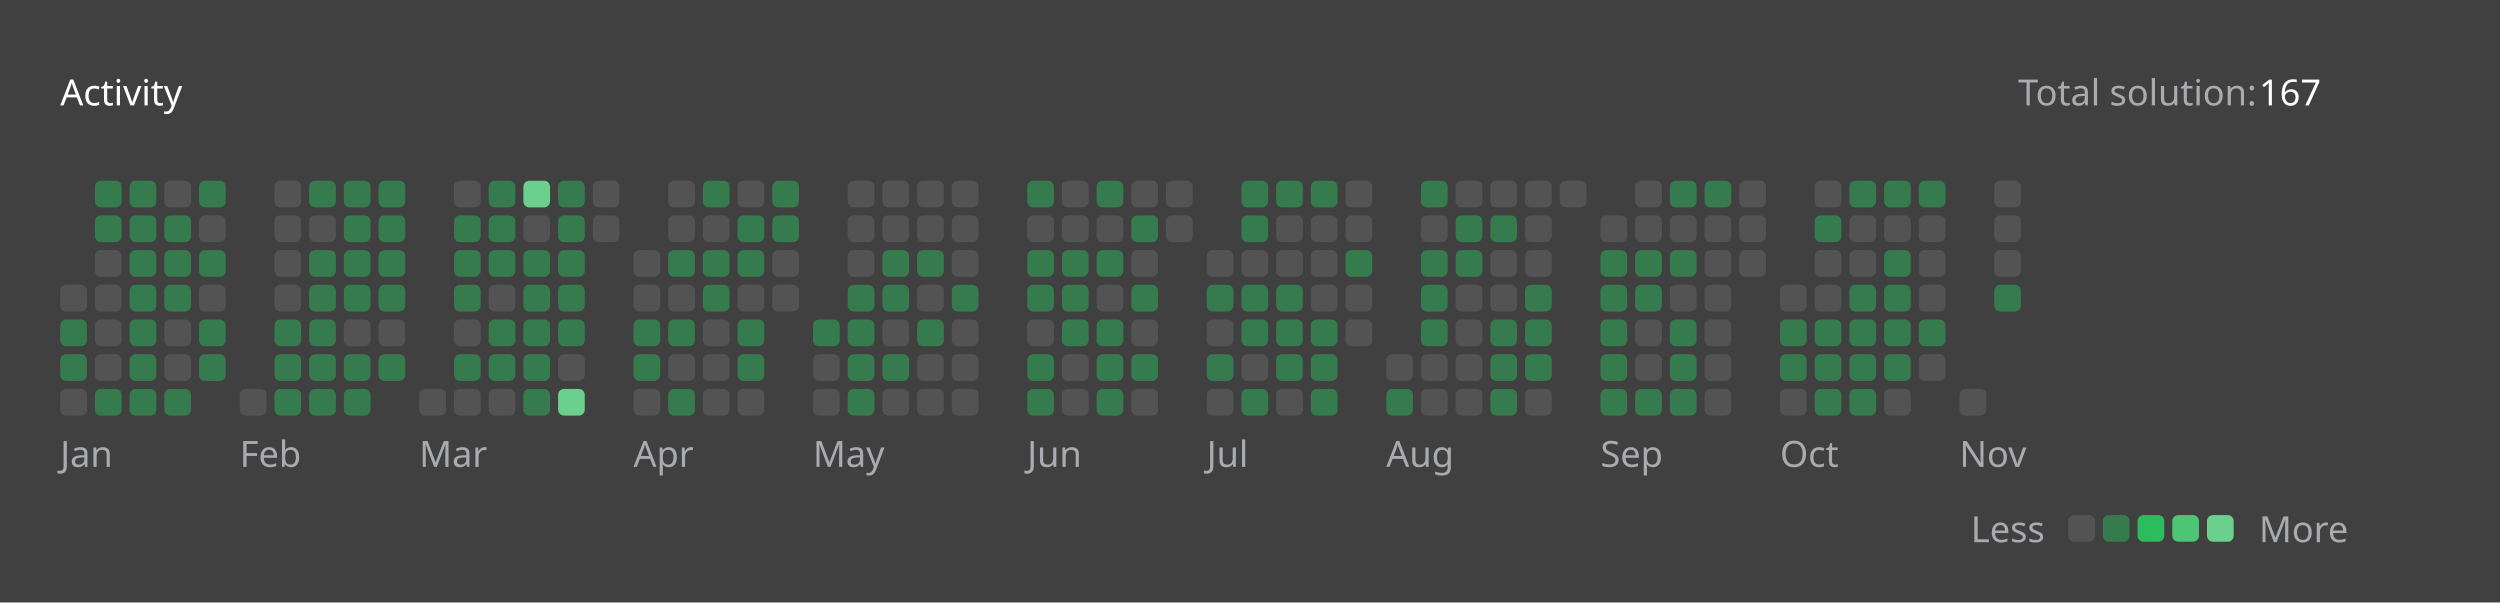
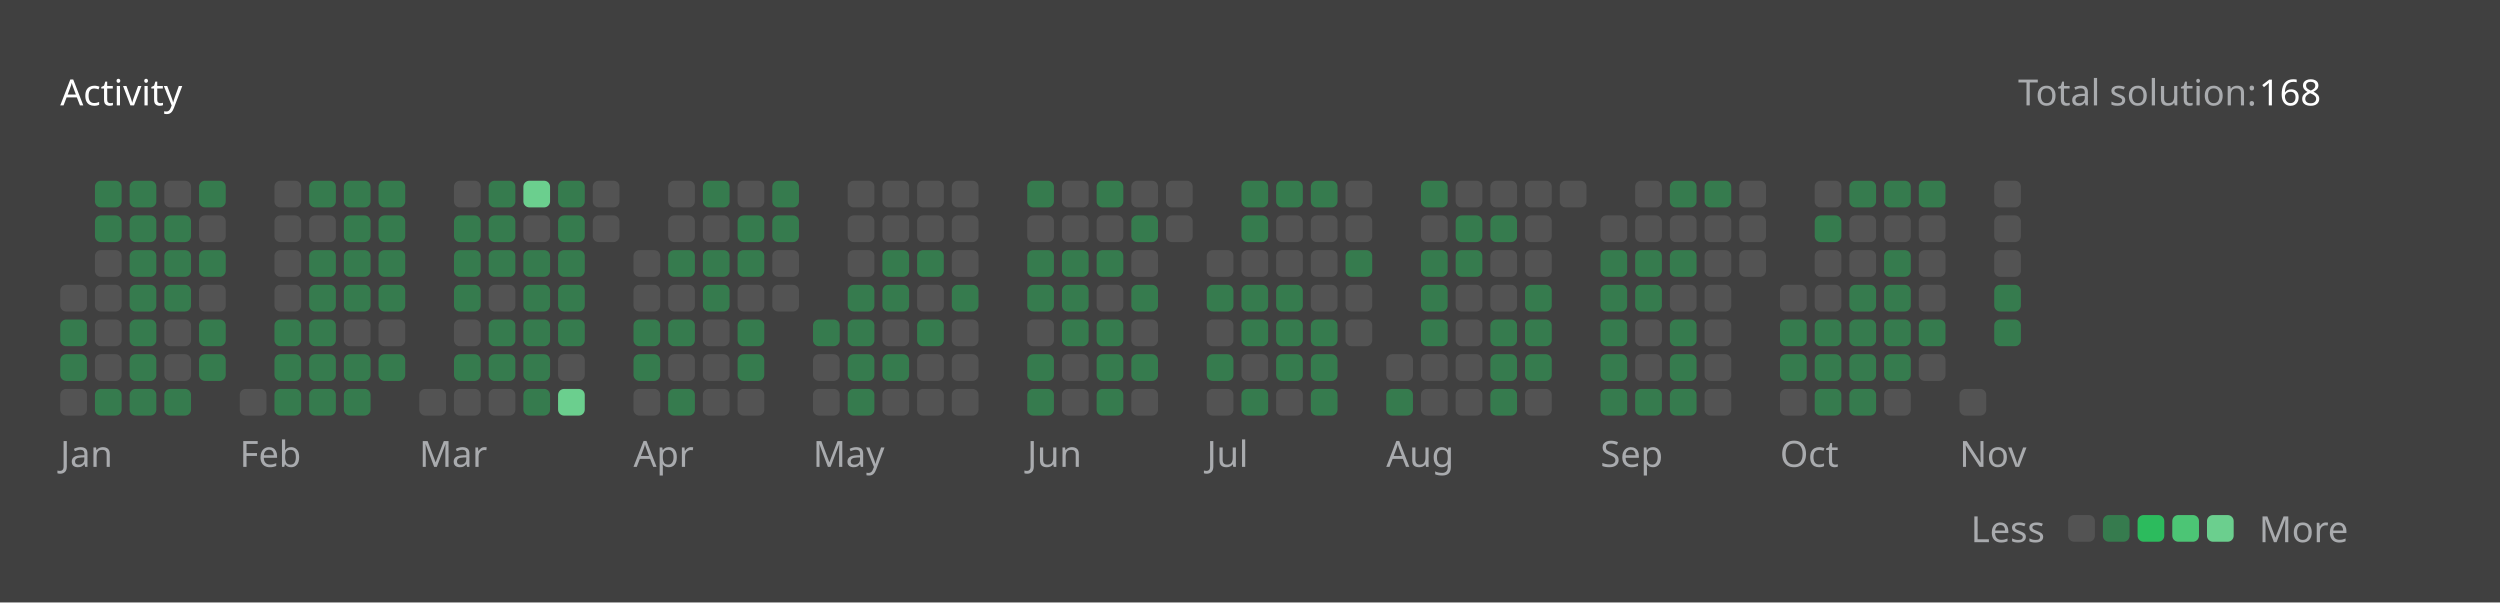
<svg xmlns="http://www.w3.org/2000/svg" version="1.1" height="200" width="830" viewBox="0 0 830 200">
  <style>*{font-family: "Segoe UI", Tahoma, Geneva, Verdana, sans-serif;}</style>
  <style>.title{font-weight: 500;font-size: 1rem;}</style>
  <style>.rotate-90{transform: rotate(-90deg);transform-origin: center;transform-box: fill-box;}</style>
  <style>.state{font-size: .75rem;}</style>
  <style>.light{color: #ffffff;fill: #ffffff;}</style>
  <style>.light-gray{color: #eff2f699;fill: #eff2f699;}</style>
  <style>.dark-gray{color: #ebebf54d;fill: #ebebf54d;}</style>
  <style>.gray{color: #747474;fill: #747474;}</style>
  <style>.orange{color: #ffa116;fill: #ffa116;}</style>
  <style>.background{color: #404040;fill: #404040;}</style>
  <style>.level-1-block{fill: #ffffff1a;}</style>
  <style>.level-2-block{fill: #2cb55d80;}</style>
  <style>.level-3-block{fill: #2cbb5dff;}</style>
  <style>.level-4-block{fill: #4cc575ff;}</style>
  <style>.level-5-block{fill: #6bcf8eff;}</style>
  <rect fill="#404040" x="0" y="0" width="830" height="200" rx="0.5rem" />
  <g text-anchor="start" text-decoration="1" class="title">
    <text x="20" y="35">
      <tspan class="light">Activity</tspan>
      <tspan class="orange" />
    </text>
  </g>
  <g class="state">
    <text x="670" y="35" class="light-gray"> Total solution: </text>
-     <text x="750" y="35" class="light"> 167 </text>
+     <text x="750" y="35" class="light"> 168 </text>
    <text x="678.88" y="180" class="light-gray" text-anchor="end">Less</text>
    <rect x="686.64" y="171" width="8.86" height="8.86" rx="2" ry="2" class="level-1-block" />
    <rect x="698.16" y="171" width="8.86" height="8.86" rx="2" ry="2" class="level-2-block" />
    <rect x="709.68" y="171" width="8.86" height="8.86" rx="2" ry="2" class="level-3-block" />
    <rect x="721.2" y="171" width="8.86" height="8.86" rx="2" ry="2" class="level-4-block" />
    <rect x="732.72" y="171" width="8.86" height="8.86" rx="2" ry="2" class="level-5-block" />
    <text x="750" y="180" class="light-gray">More</text>
  </g>
  <g x="20" y="60">
    <g x="20" y="60">
      <g x="20.0" y="60">
        <rect x="20.0" y="94.56" width="8.86" height="8.86" rx="2" ry="2" class="level-1-block" />
        <rect x="20.0" y="106.08" width="8.86" height="8.86" rx="2" ry="2" class="level-2-block" />
        <rect x="20.0" y="117.6" width="8.86" height="8.86" rx="2" ry="2" class="level-2-block" />
        <rect x="20.0" y="129.12" width="8.86" height="8.86" rx="2" ry="2" class="level-1-block" />
      </g>
      <g x="31.52" y="60">
        <rect x="31.52" y="60.0" width="8.86" height="8.86" rx="2" ry="2" class="level-2-block" />
        <rect x="31.52" y="71.52" width="8.86" height="8.86" rx="2" ry="2" class="level-2-block" />
        <rect x="31.52" y="83.04" width="8.86" height="8.86" rx="2" ry="2" class="level-1-block" />
        <rect x="31.52" y="94.56" width="8.86" height="8.86" rx="2" ry="2" class="level-1-block" />
        <rect x="31.52" y="106.08" width="8.86" height="8.86" rx="2" ry="2" class="level-1-block" />
        <rect x="31.52" y="117.6" width="8.86" height="8.86" rx="2" ry="2" class="level-1-block" />
        <rect x="31.52" y="129.12" width="8.86" height="8.86" rx="2" ry="2" class="level-2-block" />
      </g>
      <g x="43.04" y="60">
        <rect x="43.04" y="60.0" width="8.86" height="8.86" rx="2" ry="2" class="level-2-block" />
        <rect x="43.04" y="71.52" width="8.86" height="8.86" rx="2" ry="2" class="level-2-block" />
        <rect x="43.04" y="83.04" width="8.86" height="8.86" rx="2" ry="2" class="level-2-block" />
        <rect x="43.04" y="94.56" width="8.86" height="8.86" rx="2" ry="2" class="level-2-block" />
        <rect x="43.04" y="106.08" width="8.86" height="8.86" rx="2" ry="2" class="level-2-block" />
        <rect x="43.04" y="117.6" width="8.86" height="8.86" rx="2" ry="2" class="level-2-block" />
        <rect x="43.04" y="129.12" width="8.86" height="8.86" rx="2" ry="2" class="level-2-block" />
      </g>
      <g x="54.56" y="60">
        <rect x="54.56" y="60.0" width="8.86" height="8.86" rx="2" ry="2" class="level-1-block" />
        <rect x="54.56" y="71.52" width="8.86" height="8.86" rx="2" ry="2" class="level-2-block" />
        <rect x="54.56" y="83.04" width="8.86" height="8.86" rx="2" ry="2" class="level-2-block" />
        <rect x="54.56" y="94.56" width="8.86" height="8.86" rx="2" ry="2" class="level-2-block" />
        <rect x="54.56" y="106.08" width="8.86" height="8.86" rx="2" ry="2" class="level-1-block" />
        <rect x="54.56" y="117.6" width="8.86" height="8.86" rx="2" ry="2" class="level-1-block" />
        <rect x="54.56" y="129.12" width="8.86" height="8.86" rx="2" ry="2" class="level-2-block" />
      </g>
      <g x="66.08" y="60">
        <rect x="66.08" y="60.0" width="8.86" height="8.86" rx="2" ry="2" class="level-2-block" />
        <rect x="66.08" y="71.52" width="8.86" height="8.86" rx="2" ry="2" class="level-1-block" />
        <rect x="66.08" y="83.04" width="8.86" height="8.86" rx="2" ry="2" class="level-2-block" />
        <rect x="66.08" y="94.56" width="8.86" height="8.86" rx="2" ry="2" class="level-1-block" />
        <rect x="66.08" y="106.08" width="8.86" height="8.86" rx="2" ry="2" class="level-2-block" />
        <rect x="66.08" y="117.6" width="8.86" height="8.86" rx="2" ry="2" class="level-2-block" />
      </g>
      <text x="20.0" y="155" class="light-gray state">Jan</text>
    </g>
  </g>
  <g x="79.6" y="60">
    <g x="79.6" y="60">
      <g x="79.6" y="60">
        <rect x="79.6" y="129.12" width="8.86" height="8.86" rx="2" ry="2" class="level-1-block" />
      </g>
      <g x="91.12" y="60">
        <rect x="91.12" y="60.0" width="8.86" height="8.86" rx="2" ry="2" class="level-1-block" />
        <rect x="91.12" y="71.52" width="8.86" height="8.86" rx="2" ry="2" class="level-1-block" />
        <rect x="91.12" y="83.04" width="8.86" height="8.86" rx="2" ry="2" class="level-1-block" />
        <rect x="91.12" y="94.56" width="8.86" height="8.86" rx="2" ry="2" class="level-1-block" />
        <rect x="91.12" y="106.08" width="8.86" height="8.86" rx="2" ry="2" class="level-2-block" />
        <rect x="91.12" y="117.6" width="8.86" height="8.86" rx="2" ry="2" class="level-2-block" />
        <rect x="91.12" y="129.12" width="8.86" height="8.86" rx="2" ry="2" class="level-2-block" />
      </g>
      <g x="102.64" y="60">
        <rect x="102.64" y="60.0" width="8.86" height="8.86" rx="2" ry="2" class="level-2-block" />
        <rect x="102.64" y="71.52" width="8.86" height="8.86" rx="2" ry="2" class="level-1-block" />
        <rect x="102.64" y="83.04" width="8.86" height="8.86" rx="2" ry="2" class="level-2-block" />
        <rect x="102.64" y="94.56" width="8.86" height="8.86" rx="2" ry="2" class="level-2-block" />
        <rect x="102.64" y="106.08" width="8.86" height="8.86" rx="2" ry="2" class="level-2-block" />
        <rect x="102.64" y="117.6" width="8.86" height="8.86" rx="2" ry="2" class="level-2-block" />
        <rect x="102.64" y="129.12" width="8.86" height="8.86" rx="2" ry="2" class="level-2-block" />
      </g>
      <g x="114.16" y="60">
        <rect x="114.16" y="60.0" width="8.86" height="8.86" rx="2" ry="2" class="level-2-block" />
        <rect x="114.16" y="71.52" width="8.86" height="8.86" rx="2" ry="2" class="level-2-block" />
        <rect x="114.16" y="83.04" width="8.86" height="8.86" rx="2" ry="2" class="level-2-block" />
        <rect x="114.16" y="94.56" width="8.86" height="8.86" rx="2" ry="2" class="level-2-block" />
        <rect x="114.16" y="106.08" width="8.86" height="8.86" rx="2" ry="2" class="level-1-block" />
        <rect x="114.16" y="117.6" width="8.86" height="8.86" rx="2" ry="2" class="level-2-block" />
        <rect x="114.16" y="129.12" width="8.86" height="8.86" rx="2" ry="2" class="level-2-block" />
      </g>
      <g x="125.68" y="60">
        <rect x="125.68" y="60.0" width="8.86" height="8.86" rx="2" ry="2" class="level-2-block" />
        <rect x="125.68" y="71.52" width="8.86" height="8.86" rx="2" ry="2" class="level-2-block" />
        <rect x="125.68" y="83.04" width="8.86" height="8.86" rx="2" ry="2" class="level-2-block" />
        <rect x="125.68" y="94.56" width="8.86" height="8.86" rx="2" ry="2" class="level-2-block" />
        <rect x="125.68" y="106.08" width="8.86" height="8.86" rx="2" ry="2" class="level-1-block" />
        <rect x="125.68" y="117.6" width="8.86" height="8.86" rx="2" ry="2" class="level-2-block" />
      </g>
      <text x="79.6" y="155" class="light-gray state">Feb</text>
    </g>
  </g>
  <g x="139.2" y="60">
    <g x="139.2" y="60">
      <g x="139.2" y="60">
        <rect x="139.2" y="129.12" width="8.86" height="8.86" rx="2" ry="2" class="level-1-block" />
      </g>
      <g x="150.72" y="60">
        <rect x="150.72" y="60.0" width="8.86" height="8.86" rx="2" ry="2" class="level-1-block" />
        <rect x="150.72" y="71.52" width="8.86" height="8.86" rx="2" ry="2" class="level-2-block" />
        <rect x="150.72" y="83.04" width="8.86" height="8.86" rx="2" ry="2" class="level-2-block" />
        <rect x="150.72" y="94.56" width="8.86" height="8.86" rx="2" ry="2" class="level-2-block" />
        <rect x="150.72" y="106.08" width="8.86" height="8.86" rx="2" ry="2" class="level-1-block" />
        <rect x="150.72" y="117.6" width="8.86" height="8.86" rx="2" ry="2" class="level-2-block" />
        <rect x="150.72" y="129.12" width="8.86" height="8.86" rx="2" ry="2" class="level-1-block" />
      </g>
      <g x="162.24" y="60">
        <rect x="162.24" y="60.0" width="8.86" height="8.86" rx="2" ry="2" class="level-2-block" />
        <rect x="162.24" y="71.52" width="8.86" height="8.86" rx="2" ry="2" class="level-2-block" />
        <rect x="162.24" y="83.04" width="8.86" height="8.86" rx="2" ry="2" class="level-2-block" />
        <rect x="162.24" y="94.56" width="8.86" height="8.86" rx="2" ry="2" class="level-1-block" />
        <rect x="162.24" y="106.08" width="8.86" height="8.86" rx="2" ry="2" class="level-2-block" />
        <rect x="162.24" y="117.6" width="8.86" height="8.86" rx="2" ry="2" class="level-2-block" />
        <rect x="162.24" y="129.12" width="8.86" height="8.86" rx="2" ry="2" class="level-1-block" />
      </g>
      <g x="173.76" y="60">
        <rect x="173.76" y="60.0" width="8.86" height="8.86" rx="2" ry="2" class="level-5-block" />
        <rect x="173.76" y="71.52" width="8.86" height="8.86" rx="2" ry="2" class="level-1-block" />
        <rect x="173.76" y="83.04" width="8.86" height="8.86" rx="2" ry="2" class="level-2-block" />
        <rect x="173.76" y="94.56" width="8.86" height="8.86" rx="2" ry="2" class="level-2-block" />
        <rect x="173.76" y="106.08" width="8.86" height="8.86" rx="2" ry="2" class="level-2-block" />
        <rect x="173.76" y="117.6" width="8.86" height="8.86" rx="2" ry="2" class="level-2-block" />
        <rect x="173.76" y="129.12" width="8.86" height="8.86" rx="2" ry="2" class="level-2-block" />
      </g>
      <g x="185.28" y="60">
        <rect x="185.28" y="60.0" width="8.86" height="8.86" rx="2" ry="2" class="level-2-block" />
        <rect x="185.28" y="71.52" width="8.86" height="8.86" rx="2" ry="2" class="level-2-block" />
        <rect x="185.28" y="83.04" width="8.86" height="8.86" rx="2" ry="2" class="level-2-block" />
        <rect x="185.28" y="94.56" width="8.86" height="8.86" rx="2" ry="2" class="level-2-block" />
        <rect x="185.28" y="106.08" width="8.86" height="8.86" rx="2" ry="2" class="level-2-block" />
        <rect x="185.28" y="117.6" width="8.86" height="8.86" rx="2" ry="2" class="level-1-block" />
        <rect x="185.28" y="129.12" width="8.86" height="8.86" rx="2" ry="2" class="level-5-block" />
      </g>
      <g x="196.8" y="60">
        <rect x="196.8" y="60.0" width="8.86" height="8.86" rx="2" ry="2" class="level-1-block" />
        <rect x="196.8" y="71.52" width="8.86" height="8.86" rx="2" ry="2" class="level-1-block" />
      </g>
      <text x="139.2" y="155" class="light-gray state">Mar</text>
    </g>
  </g>
  <g x="210.32" y="60">
    <g x="210.32" y="60">
      <g x="210.32" y="60">
        <rect x="210.32" y="83.04" width="8.86" height="8.86" rx="2" ry="2" class="level-1-block" />
        <rect x="210.32" y="94.56" width="8.86" height="8.86" rx="2" ry="2" class="level-1-block" />
        <rect x="210.32" y="106.08" width="8.86" height="8.86" rx="2" ry="2" class="level-2-block" />
        <rect x="210.32" y="117.6" width="8.86" height="8.86" rx="2" ry="2" class="level-2-block" />
        <rect x="210.32" y="129.12" width="8.86" height="8.86" rx="2" ry="2" class="level-1-block" />
      </g>
      <g x="221.84" y="60">
        <rect x="221.84" y="60.0" width="8.86" height="8.86" rx="2" ry="2" class="level-1-block" />
        <rect x="221.84" y="71.52" width="8.86" height="8.86" rx="2" ry="2" class="level-1-block" />
        <rect x="221.84" y="83.04" width="8.86" height="8.86" rx="2" ry="2" class="level-2-block" />
        <rect x="221.84" y="94.56" width="8.86" height="8.86" rx="2" ry="2" class="level-1-block" />
        <rect x="221.84" y="106.08" width="8.86" height="8.86" rx="2" ry="2" class="level-2-block" />
        <rect x="221.84" y="117.6" width="8.86" height="8.86" rx="2" ry="2" class="level-1-block" />
        <rect x="221.84" y="129.12" width="8.86" height="8.86" rx="2" ry="2" class="level-2-block" />
      </g>
      <g x="233.36" y="60">
        <rect x="233.36" y="60.0" width="8.86" height="8.86" rx="2" ry="2" class="level-2-block" />
        <rect x="233.36" y="71.52" width="8.86" height="8.86" rx="2" ry="2" class="level-1-block" />
        <rect x="233.36" y="83.04" width="8.86" height="8.86" rx="2" ry="2" class="level-2-block" />
        <rect x="233.36" y="94.56" width="8.86" height="8.86" rx="2" ry="2" class="level-2-block" />
        <rect x="233.36" y="106.08" width="8.86" height="8.86" rx="2" ry="2" class="level-1-block" />
        <rect x="233.36" y="117.6" width="8.86" height="8.86" rx="2" ry="2" class="level-1-block" />
        <rect x="233.36" y="129.12" width="8.86" height="8.86" rx="2" ry="2" class="level-1-block" />
      </g>
      <g x="244.88" y="60">
        <rect x="244.88" y="60.0" width="8.86" height="8.86" rx="2" ry="2" class="level-1-block" />
        <rect x="244.88" y="71.52" width="8.86" height="8.86" rx="2" ry="2" class="level-2-block" />
        <rect x="244.88" y="83.04" width="8.86" height="8.86" rx="2" ry="2" class="level-2-block" />
        <rect x="244.88" y="94.56" width="8.86" height="8.86" rx="2" ry="2" class="level-1-block" />
        <rect x="244.88" y="106.08" width="8.86" height="8.86" rx="2" ry="2" class="level-2-block" />
        <rect x="244.88" y="117.6" width="8.86" height="8.86" rx="2" ry="2" class="level-2-block" />
        <rect x="244.88" y="129.12" width="8.86" height="8.86" rx="2" ry="2" class="level-1-block" />
      </g>
      <g x="256.4" y="60">
        <rect x="256.4" y="60.0" width="8.86" height="8.86" rx="2" ry="2" class="level-2-block" />
        <rect x="256.4" y="71.52" width="8.86" height="8.86" rx="2" ry="2" class="level-2-block" />
        <rect x="256.4" y="83.04" width="8.86" height="8.86" rx="2" ry="2" class="level-1-block" />
        <rect x="256.4" y="94.56" width="8.86" height="8.86" rx="2" ry="2" class="level-1-block" />
      </g>
      <text x="210.32" y="155" class="light-gray state">Apr</text>
    </g>
  </g>
  <g x="269.92" y="60">
    <g x="269.92" y="60">
      <g x="269.92" y="60">
        <rect x="269.92" y="106.08" width="8.86" height="8.86" rx="2" ry="2" class="level-2-block" />
        <rect x="269.92" y="117.6" width="8.86" height="8.86" rx="2" ry="2" class="level-1-block" />
        <rect x="269.92" y="129.12" width="8.86" height="8.86" rx="2" ry="2" class="level-1-block" />
      </g>
      <g x="281.44" y="60">
        <rect x="281.44" y="60.0" width="8.86" height="8.86" rx="2" ry="2" class="level-1-block" />
        <rect x="281.44" y="71.52" width="8.86" height="8.86" rx="2" ry="2" class="level-1-block" />
        <rect x="281.44" y="83.04" width="8.86" height="8.86" rx="2" ry="2" class="level-1-block" />
        <rect x="281.44" y="94.56" width="8.86" height="8.86" rx="2" ry="2" class="level-2-block" />
        <rect x="281.44" y="106.08" width="8.86" height="8.86" rx="2" ry="2" class="level-2-block" />
        <rect x="281.44" y="117.6" width="8.86" height="8.86" rx="2" ry="2" class="level-2-block" />
        <rect x="281.44" y="129.12" width="8.86" height="8.86" rx="2" ry="2" class="level-2-block" />
      </g>
      <g x="292.96" y="60">
        <rect x="292.96" y="60.0" width="8.86" height="8.86" rx="2" ry="2" class="level-1-block" />
        <rect x="292.96" y="71.52" width="8.86" height="8.86" rx="2" ry="2" class="level-1-block" />
        <rect x="292.96" y="83.04" width="8.86" height="8.86" rx="2" ry="2" class="level-2-block" />
        <rect x="292.96" y="94.56" width="8.86" height="8.86" rx="2" ry="2" class="level-2-block" />
        <rect x="292.96" y="106.08" width="8.86" height="8.86" rx="2" ry="2" class="level-1-block" />
        <rect x="292.96" y="117.6" width="8.86" height="8.86" rx="2" ry="2" class="level-2-block" />
        <rect x="292.96" y="129.12" width="8.86" height="8.86" rx="2" ry="2" class="level-1-block" />
      </g>
      <g x="304.48" y="60">
        <rect x="304.48" y="60.0" width="8.86" height="8.86" rx="2" ry="2" class="level-1-block" />
        <rect x="304.48" y="71.52" width="8.86" height="8.86" rx="2" ry="2" class="level-1-block" />
        <rect x="304.48" y="83.04" width="8.86" height="8.86" rx="2" ry="2" class="level-2-block" />
        <rect x="304.48" y="94.56" width="8.86" height="8.86" rx="2" ry="2" class="level-1-block" />
        <rect x="304.48" y="106.08" width="8.86" height="8.86" rx="2" ry="2" class="level-2-block" />
        <rect x="304.48" y="117.6" width="8.86" height="8.86" rx="2" ry="2" class="level-1-block" />
        <rect x="304.48" y="129.12" width="8.86" height="8.86" rx="2" ry="2" class="level-1-block" />
      </g>
      <g x="316" y="60">
        <rect x="316" y="60.0" width="8.86" height="8.86" rx="2" ry="2" class="level-1-block" />
        <rect x="316" y="71.52" width="8.86" height="8.86" rx="2" ry="2" class="level-1-block" />
        <rect x="316" y="83.04" width="8.86" height="8.86" rx="2" ry="2" class="level-1-block" />
        <rect x="316" y="94.56" width="8.86" height="8.86" rx="2" ry="2" class="level-2-block" />
        <rect x="316" y="106.08" width="8.86" height="8.86" rx="2" ry="2" class="level-1-block" />
        <rect x="316" y="117.6" width="8.86" height="8.86" rx="2" ry="2" class="level-1-block" />
        <rect x="316" y="129.12" width="8.86" height="8.86" rx="2" ry="2" class="level-1-block" />
      </g>
      <text x="269.92" y="155" class="light-gray state">May</text>
    </g>
  </g>
  <g x="341.04" y="60">
    <g x="341.04" y="60">
      <g x="341.04" y="60">
        <rect x="341.04" y="60.0" width="8.86" height="8.86" rx="2" ry="2" class="level-2-block" />
        <rect x="341.04" y="71.52" width="8.86" height="8.86" rx="2" ry="2" class="level-1-block" />
        <rect x="341.04" y="83.04" width="8.86" height="8.86" rx="2" ry="2" class="level-2-block" />
        <rect x="341.04" y="94.56" width="8.86" height="8.86" rx="2" ry="2" class="level-2-block" />
        <rect x="341.04" y="106.08" width="8.86" height="8.86" rx="2" ry="2" class="level-1-block" />
        <rect x="341.04" y="117.6" width="8.86" height="8.86" rx="2" ry="2" class="level-2-block" />
        <rect x="341.04" y="129.12" width="8.86" height="8.86" rx="2" ry="2" class="level-2-block" />
      </g>
      <g x="352.56" y="60">
        <rect x="352.56" y="60.0" width="8.86" height="8.86" rx="2" ry="2" class="level-1-block" />
        <rect x="352.56" y="71.52" width="8.86" height="8.86" rx="2" ry="2" class="level-1-block" />
        <rect x="352.56" y="83.04" width="8.86" height="8.86" rx="2" ry="2" class="level-2-block" />
        <rect x="352.56" y="94.56" width="8.86" height="8.86" rx="2" ry="2" class="level-2-block" />
        <rect x="352.56" y="106.08" width="8.86" height="8.86" rx="2" ry="2" class="level-2-block" />
        <rect x="352.56" y="117.6" width="8.86" height="8.86" rx="2" ry="2" class="level-1-block" />
        <rect x="352.56" y="129.12" width="8.86" height="8.86" rx="2" ry="2" class="level-1-block" />
      </g>
      <g x="364.08" y="60">
        <rect x="364.08" y="60.0" width="8.86" height="8.86" rx="2" ry="2" class="level-2-block" />
        <rect x="364.08" y="71.52" width="8.86" height="8.86" rx="2" ry="2" class="level-1-block" />
        <rect x="364.08" y="83.04" width="8.86" height="8.86" rx="2" ry="2" class="level-2-block" />
        <rect x="364.08" y="94.56" width="8.86" height="8.86" rx="2" ry="2" class="level-1-block" />
        <rect x="364.08" y="106.08" width="8.86" height="8.86" rx="2" ry="2" class="level-2-block" />
        <rect x="364.08" y="117.6" width="8.86" height="8.86" rx="2" ry="2" class="level-2-block" />
        <rect x="364.08" y="129.12" width="8.86" height="8.86" rx="2" ry="2" class="level-2-block" />
      </g>
      <g x="375.6" y="60">
        <rect x="375.6" y="60.0" width="8.86" height="8.86" rx="2" ry="2" class="level-1-block" />
        <rect x="375.6" y="71.52" width="8.86" height="8.86" rx="2" ry="2" class="level-2-block" />
        <rect x="375.6" y="83.04" width="8.86" height="8.86" rx="2" ry="2" class="level-1-block" />
        <rect x="375.6" y="94.56" width="8.86" height="8.86" rx="2" ry="2" class="level-2-block" />
        <rect x="375.6" y="106.08" width="8.86" height="8.86" rx="2" ry="2" class="level-1-block" />
        <rect x="375.6" y="117.6" width="8.86" height="8.86" rx="2" ry="2" class="level-2-block" />
        <rect x="375.6" y="129.12" width="8.86" height="8.86" rx="2" ry="2" class="level-1-block" />
      </g>
      <g x="387.12" y="60">
        <rect x="387.12" y="60.0" width="8.86" height="8.86" rx="2" ry="2" class="level-1-block" />
        <rect x="387.12" y="71.52" width="8.86" height="8.86" rx="2" ry="2" class="level-1-block" />
      </g>
      <text x="341.04" y="155" class="light-gray state">Jun</text>
    </g>
  </g>
  <g x="400.64" y="60">
    <g x="400.64" y="60">
      <g x="400.64" y="60">
        <rect x="400.64" y="83.04" width="8.86" height="8.86" rx="2" ry="2" class="level-1-block" />
        <rect x="400.64" y="94.56" width="8.86" height="8.86" rx="2" ry="2" class="level-2-block" />
        <rect x="400.64" y="106.08" width="8.86" height="8.86" rx="2" ry="2" class="level-1-block" />
        <rect x="400.64" y="117.6" width="8.86" height="8.86" rx="2" ry="2" class="level-2-block" />
        <rect x="400.64" y="129.12" width="8.86" height="8.86" rx="2" ry="2" class="level-1-block" />
      </g>
      <g x="412.16" y="60">
        <rect x="412.16" y="60.0" width="8.86" height="8.86" rx="2" ry="2" class="level-2-block" />
        <rect x="412.16" y="71.52" width="8.86" height="8.86" rx="2" ry="2" class="level-2-block" />
        <rect x="412.16" y="83.04" width="8.86" height="8.86" rx="2" ry="2" class="level-1-block" />
        <rect x="412.16" y="94.56" width="8.86" height="8.86" rx="2" ry="2" class="level-2-block" />
        <rect x="412.16" y="106.08" width="8.86" height="8.86" rx="2" ry="2" class="level-2-block" />
        <rect x="412.16" y="117.6" width="8.86" height="8.86" rx="2" ry="2" class="level-1-block" />
        <rect x="412.16" y="129.12" width="8.86" height="8.86" rx="2" ry="2" class="level-2-block" />
      </g>
      <g x="423.68" y="60">
        <rect x="423.68" y="60.0" width="8.86" height="8.86" rx="2" ry="2" class="level-2-block" />
        <rect x="423.68" y="71.52" width="8.86" height="8.86" rx="2" ry="2" class="level-1-block" />
        <rect x="423.68" y="83.04" width="8.86" height="8.86" rx="2" ry="2" class="level-1-block" />
        <rect x="423.68" y="94.56" width="8.86" height="8.86" rx="2" ry="2" class="level-2-block" />
        <rect x="423.68" y="106.08" width="8.86" height="8.86" rx="2" ry="2" class="level-2-block" />
        <rect x="423.68" y="117.6" width="8.86" height="8.86" rx="2" ry="2" class="level-2-block" />
        <rect x="423.68" y="129.12" width="8.86" height="8.86" rx="2" ry="2" class="level-1-block" />
      </g>
      <g x="435.2" y="60">
        <rect x="435.2" y="60.0" width="8.86" height="8.86" rx="2" ry="2" class="level-2-block" />
        <rect x="435.2" y="71.52" width="8.86" height="8.86" rx="2" ry="2" class="level-1-block" />
        <rect x="435.2" y="83.04" width="8.86" height="8.86" rx="2" ry="2" class="level-1-block" />
        <rect x="435.2" y="94.56" width="8.86" height="8.86" rx="2" ry="2" class="level-1-block" />
        <rect x="435.2" y="106.08" width="8.86" height="8.86" rx="2" ry="2" class="level-2-block" />
        <rect x="435.2" y="117.6" width="8.86" height="8.86" rx="2" ry="2" class="level-2-block" />
        <rect x="435.2" y="129.12" width="8.86" height="8.86" rx="2" ry="2" class="level-2-block" />
      </g>
      <g x="446.72" y="60">
        <rect x="446.72" y="60.0" width="8.86" height="8.86" rx="2" ry="2" class="level-1-block" />
        <rect x="446.72" y="71.52" width="8.86" height="8.86" rx="2" ry="2" class="level-1-block" />
        <rect x="446.72" y="83.04" width="8.86" height="8.86" rx="2" ry="2" class="level-2-block" />
        <rect x="446.72" y="94.56" width="8.86" height="8.86" rx="2" ry="2" class="level-1-block" />
        <rect x="446.72" y="106.08" width="8.86" height="8.86" rx="2" ry="2" class="level-1-block" />
      </g>
      <text x="400.64" y="155" class="light-gray state">Jul</text>
    </g>
  </g>
  <g x="460.24" y="60">
    <g x="460.24" y="60">
      <g x="460.24" y="60">
        <rect x="460.24" y="117.6" width="8.86" height="8.86" rx="2" ry="2" class="level-1-block" />
        <rect x="460.24" y="129.12" width="8.86" height="8.86" rx="2" ry="2" class="level-2-block" />
      </g>
      <g x="471.76" y="60">
        <rect x="471.76" y="60.0" width="8.86" height="8.86" rx="2" ry="2" class="level-2-block" />
        <rect x="471.76" y="71.52" width="8.86" height="8.86" rx="2" ry="2" class="level-1-block" />
        <rect x="471.76" y="83.04" width="8.86" height="8.86" rx="2" ry="2" class="level-2-block" />
        <rect x="471.76" y="94.56" width="8.86" height="8.86" rx="2" ry="2" class="level-2-block" />
        <rect x="471.76" y="106.08" width="8.86" height="8.86" rx="2" ry="2" class="level-2-block" />
        <rect x="471.76" y="117.6" width="8.86" height="8.86" rx="2" ry="2" class="level-1-block" />
        <rect x="471.76" y="129.12" width="8.86" height="8.86" rx="2" ry="2" class="level-1-block" />
      </g>
      <g x="483.28" y="60">
        <rect x="483.28" y="60.0" width="8.86" height="8.86" rx="2" ry="2" class="level-1-block" />
        <rect x="483.28" y="71.52" width="8.86" height="8.86" rx="2" ry="2" class="level-2-block" />
        <rect x="483.28" y="83.04" width="8.86" height="8.86" rx="2" ry="2" class="level-2-block" />
        <rect x="483.28" y="94.56" width="8.86" height="8.86" rx="2" ry="2" class="level-1-block" />
        <rect x="483.28" y="106.08" width="8.86" height="8.86" rx="2" ry="2" class="level-1-block" />
        <rect x="483.28" y="117.6" width="8.86" height="8.86" rx="2" ry="2" class="level-1-block" />
        <rect x="483.28" y="129.12" width="8.86" height="8.86" rx="2" ry="2" class="level-1-block" />
      </g>
      <g x="494.8" y="60">
        <rect x="494.8" y="60.0" width="8.86" height="8.86" rx="2" ry="2" class="level-1-block" />
        <rect x="494.8" y="71.52" width="8.86" height="8.86" rx="2" ry="2" class="level-2-block" />
        <rect x="494.8" y="83.04" width="8.86" height="8.86" rx="2" ry="2" class="level-1-block" />
        <rect x="494.8" y="94.56" width="8.86" height="8.86" rx="2" ry="2" class="level-1-block" />
        <rect x="494.8" y="106.08" width="8.86" height="8.86" rx="2" ry="2" class="level-2-block" />
        <rect x="494.8" y="117.6" width="8.86" height="8.86" rx="2" ry="2" class="level-2-block" />
        <rect x="494.8" y="129.12" width="8.86" height="8.86" rx="2" ry="2" class="level-2-block" />
      </g>
      <g x="506.32" y="60">
        <rect x="506.32" y="60.0" width="8.86" height="8.86" rx="2" ry="2" class="level-1-block" />
        <rect x="506.32" y="71.52" width="8.86" height="8.86" rx="2" ry="2" class="level-1-block" />
        <rect x="506.32" y="83.04" width="8.86" height="8.86" rx="2" ry="2" class="level-1-block" />
        <rect x="506.32" y="94.56" width="8.86" height="8.86" rx="2" ry="2" class="level-2-block" />
        <rect x="506.32" y="106.08" width="8.86" height="8.86" rx="2" ry="2" class="level-2-block" />
        <rect x="506.32" y="117.6" width="8.86" height="8.86" rx="2" ry="2" class="level-2-block" />
        <rect x="506.32" y="129.12" width="8.86" height="8.86" rx="2" ry="2" class="level-1-block" />
      </g>
      <g x="517.84" y="60">
        <rect x="517.84" y="60.0" width="8.86" height="8.86" rx="2" ry="2" class="level-1-block" />
      </g>
      <text x="460.24" y="155" class="light-gray state">Aug</text>
    </g>
  </g>
  <g x="531.36" y="60">
    <g x="531.36" y="60">
      <g x="531.36" y="60">
        <rect x="531.36" y="71.52" width="8.86" height="8.86" rx="2" ry="2" class="level-1-block" />
        <rect x="531.36" y="83.04" width="8.86" height="8.86" rx="2" ry="2" class="level-2-block" />
        <rect x="531.36" y="94.56" width="8.86" height="8.86" rx="2" ry="2" class="level-2-block" />
        <rect x="531.36" y="106.08" width="8.86" height="8.86" rx="2" ry="2" class="level-2-block" />
        <rect x="531.36" y="117.6" width="8.86" height="8.86" rx="2" ry="2" class="level-2-block" />
        <rect x="531.36" y="129.12" width="8.86" height="8.86" rx="2" ry="2" class="level-2-block" />
      </g>
      <g x="542.88" y="60">
        <rect x="542.88" y="60.0" width="8.86" height="8.86" rx="2" ry="2" class="level-1-block" />
        <rect x="542.88" y="71.52" width="8.86" height="8.86" rx="2" ry="2" class="level-1-block" />
        <rect x="542.88" y="83.04" width="8.86" height="8.86" rx="2" ry="2" class="level-2-block" />
        <rect x="542.88" y="94.56" width="8.86" height="8.86" rx="2" ry="2" class="level-2-block" />
        <rect x="542.88" y="106.08" width="8.86" height="8.86" rx="2" ry="2" class="level-1-block" />
        <rect x="542.88" y="117.6" width="8.86" height="8.86" rx="2" ry="2" class="level-1-block" />
        <rect x="542.88" y="129.12" width="8.86" height="8.86" rx="2" ry="2" class="level-2-block" />
      </g>
      <g x="554.4" y="60">
        <rect x="554.4" y="60.0" width="8.86" height="8.86" rx="2" ry="2" class="level-2-block" />
        <rect x="554.4" y="71.52" width="8.86" height="8.86" rx="2" ry="2" class="level-1-block" />
        <rect x="554.4" y="83.04" width="8.86" height="8.86" rx="2" ry="2" class="level-2-block" />
        <rect x="554.4" y="94.56" width="8.86" height="8.86" rx="2" ry="2" class="level-1-block" />
        <rect x="554.4" y="106.08" width="8.86" height="8.86" rx="2" ry="2" class="level-2-block" />
        <rect x="554.4" y="117.6" width="8.86" height="8.86" rx="2" ry="2" class="level-2-block" />
        <rect x="554.4" y="129.12" width="8.86" height="8.86" rx="2" ry="2" class="level-2-block" />
      </g>
      <g x="565.92" y="60">
        <rect x="565.92" y="60.0" width="8.86" height="8.86" rx="2" ry="2" class="level-2-block" />
        <rect x="565.92" y="71.52" width="8.86" height="8.86" rx="2" ry="2" class="level-1-block" />
        <rect x="565.92" y="83.04" width="8.86" height="8.86" rx="2" ry="2" class="level-1-block" />
        <rect x="565.92" y="94.56" width="8.86" height="8.86" rx="2" ry="2" class="level-1-block" />
        <rect x="565.92" y="106.08" width="8.86" height="8.86" rx="2" ry="2" class="level-1-block" />
        <rect x="565.92" y="117.6" width="8.86" height="8.86" rx="2" ry="2" class="level-1-block" />
        <rect x="565.92" y="129.12" width="8.86" height="8.86" rx="2" ry="2" class="level-1-block" />
      </g>
      <g x="577.44" y="60">
        <rect x="577.44" y="60.0" width="8.86" height="8.86" rx="2" ry="2" class="level-1-block" />
        <rect x="577.44" y="71.52" width="8.86" height="8.86" rx="2" ry="2" class="level-1-block" />
        <rect x="577.44" y="83.04" width="8.86" height="8.86" rx="2" ry="2" class="level-1-block" />
      </g>
      <text x="531.36" y="155" class="light-gray state">Sep</text>
    </g>
  </g>
  <g x="590.96" y="60">
    <g x="590.96" y="60">
      <g x="590.96" y="60">
        <rect x="590.96" y="94.56" width="8.86" height="8.86" rx="2" ry="2" class="level-1-block" />
        <rect x="590.96" y="106.08" width="8.86" height="8.86" rx="2" ry="2" class="level-2-block" />
        <rect x="590.96" y="117.6" width="8.86" height="8.86" rx="2" ry="2" class="level-2-block" />
        <rect x="590.96" y="129.12" width="8.86" height="8.86" rx="2" ry="2" class="level-1-block" />
      </g>
      <g x="602.48" y="60">
        <rect x="602.48" y="60.0" width="8.86" height="8.86" rx="2" ry="2" class="level-1-block" />
        <rect x="602.48" y="71.52" width="8.86" height="8.86" rx="2" ry="2" class="level-2-block" />
        <rect x="602.48" y="83.04" width="8.86" height="8.86" rx="2" ry="2" class="level-1-block" />
        <rect x="602.48" y="94.56" width="8.86" height="8.86" rx="2" ry="2" class="level-1-block" />
        <rect x="602.48" y="106.08" width="8.86" height="8.86" rx="2" ry="2" class="level-2-block" />
        <rect x="602.48" y="117.6" width="8.86" height="8.86" rx="2" ry="2" class="level-2-block" />
        <rect x="602.48" y="129.12" width="8.86" height="8.86" rx="2" ry="2" class="level-2-block" />
      </g>
      <g x="614.0" y="60">
        <rect x="614.0" y="60.0" width="8.86" height="8.86" rx="2" ry="2" class="level-2-block" />
        <rect x="614.0" y="71.52" width="8.86" height="8.86" rx="2" ry="2" class="level-1-block" />
        <rect x="614.0" y="83.04" width="8.86" height="8.86" rx="2" ry="2" class="level-1-block" />
        <rect x="614.0" y="94.56" width="8.86" height="8.86" rx="2" ry="2" class="level-2-block" />
        <rect x="614.0" y="106.08" width="8.86" height="8.86" rx="2" ry="2" class="level-2-block" />
        <rect x="614.0" y="117.6" width="8.86" height="8.86" rx="2" ry="2" class="level-2-block" />
        <rect x="614.0" y="129.12" width="8.86" height="8.86" rx="2" ry="2" class="level-2-block" />
      </g>
      <g x="625.52" y="60">
        <rect x="625.52" y="60.0" width="8.86" height="8.86" rx="2" ry="2" class="level-2-block" />
        <rect x="625.52" y="71.52" width="8.86" height="8.86" rx="2" ry="2" class="level-1-block" />
        <rect x="625.52" y="83.04" width="8.86" height="8.86" rx="2" ry="2" class="level-2-block" />
        <rect x="625.52" y="94.56" width="8.86" height="8.86" rx="2" ry="2" class="level-2-block" />
        <rect x="625.52" y="106.08" width="8.86" height="8.86" rx="2" ry="2" class="level-2-block" />
        <rect x="625.52" y="117.6" width="8.86" height="8.86" rx="2" ry="2" class="level-2-block" />
        <rect x="625.52" y="129.12" width="8.86" height="8.86" rx="2" ry="2" class="level-1-block" />
      </g>
      <g x="637.04" y="60">
        <rect x="637.04" y="60.0" width="8.86" height="8.86" rx="2" ry="2" class="level-2-block" />
        <rect x="637.04" y="71.52" width="8.86" height="8.86" rx="2" ry="2" class="level-1-block" />
        <rect x="637.04" y="83.04" width="8.86" height="8.86" rx="2" ry="2" class="level-1-block" />
        <rect x="637.04" y="94.56" width="8.86" height="8.86" rx="2" ry="2" class="level-1-block" />
        <rect x="637.04" y="106.08" width="8.86" height="8.86" rx="2" ry="2" class="level-2-block" />
        <rect x="637.04" y="117.6" width="8.86" height="8.86" rx="2" ry="2" class="level-1-block" />
      </g>
      <text x="590.96" y="155" class="light-gray state">Oct</text>
    </g>
  </g>
  <g x="650.56" y="60">
    <g x="650.56" y="60">
      <g x="650.56" y="60">
        <rect x="650.56" y="129.12" width="8.86" height="8.86" rx="2" ry="2" class="level-1-block" />
      </g>
      <g x="662.08" y="60">
        <rect x="662.08" y="60.0" width="8.86" height="8.86" rx="2" ry="2" class="level-1-block" />
        <rect x="662.08" y="71.52" width="8.86" height="8.86" rx="2" ry="2" class="level-1-block" />
        <rect x="662.08" y="83.04" width="8.86" height="8.86" rx="2" ry="2" class="level-1-block" />
        <rect x="662.08" y="94.56" width="8.86" height="8.86" rx="2" ry="2" class="level-2-block" />
+         <rect x="662.08" y="106.08" width="8.86" height="8.86" rx="2" ry="2" class="level-2-block" />
      </g>
      <text x="650.56" y="155" class="light-gray state">Nov</text>
    </g>
  </g>
</svg>
